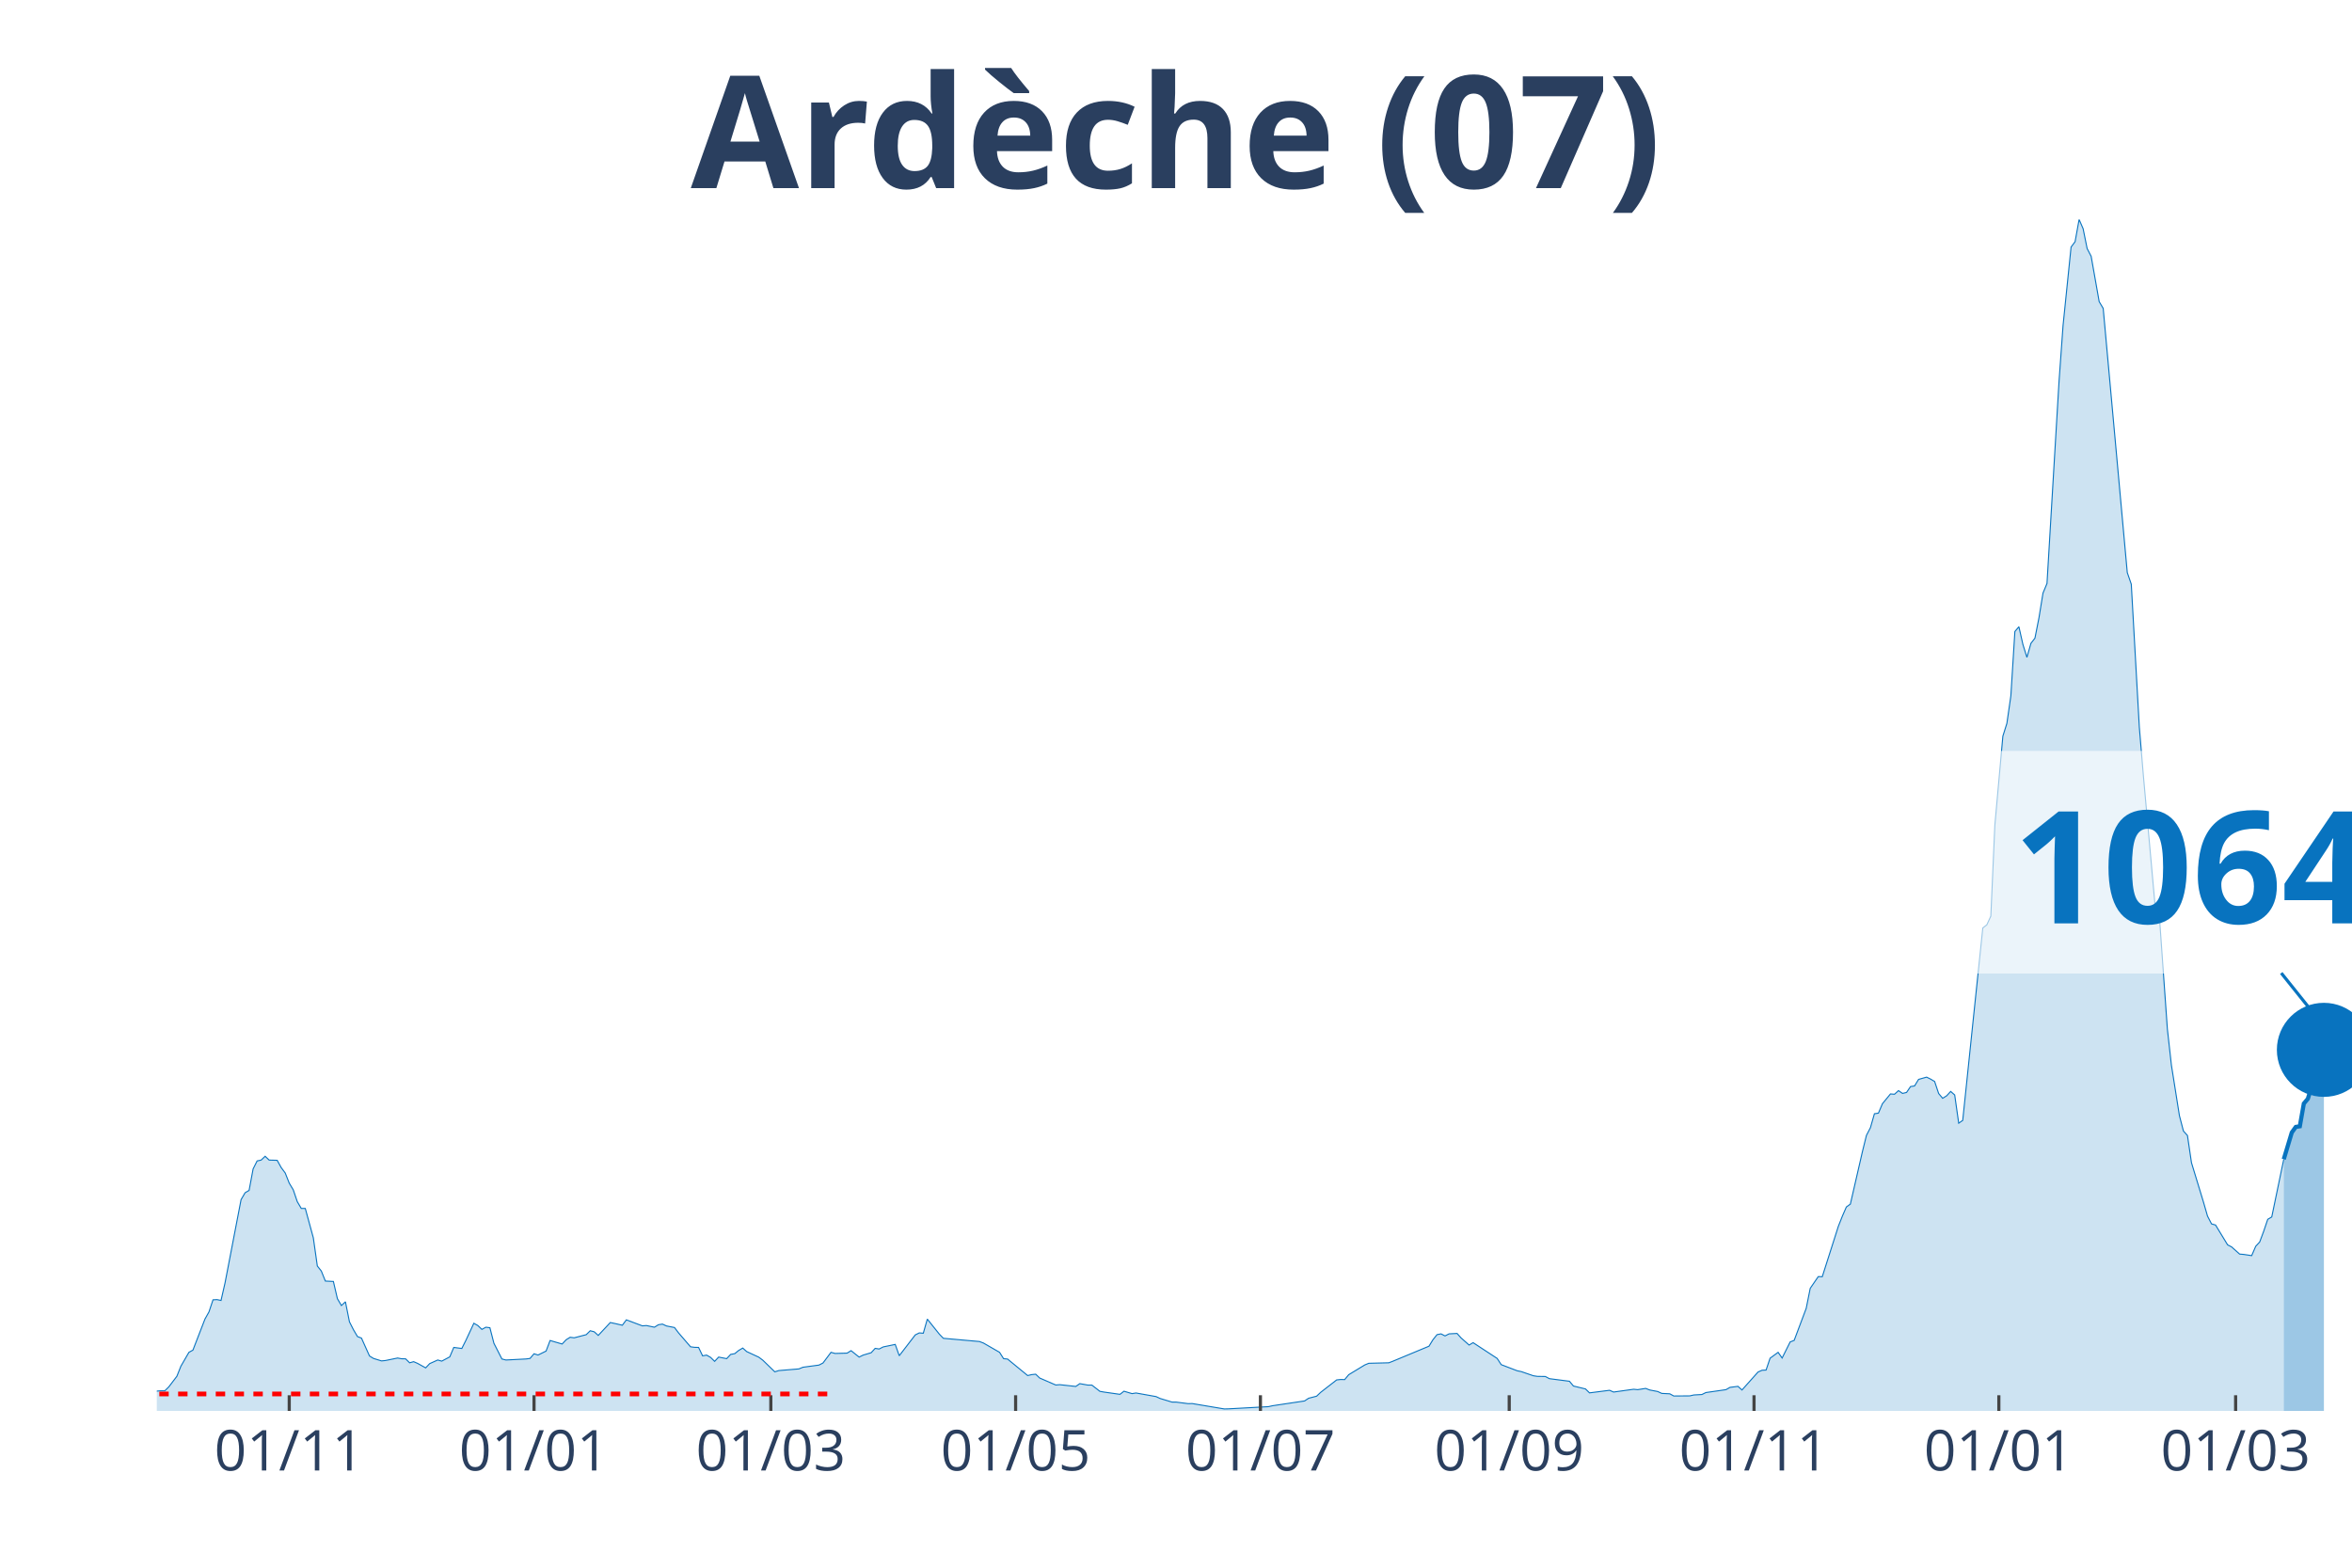
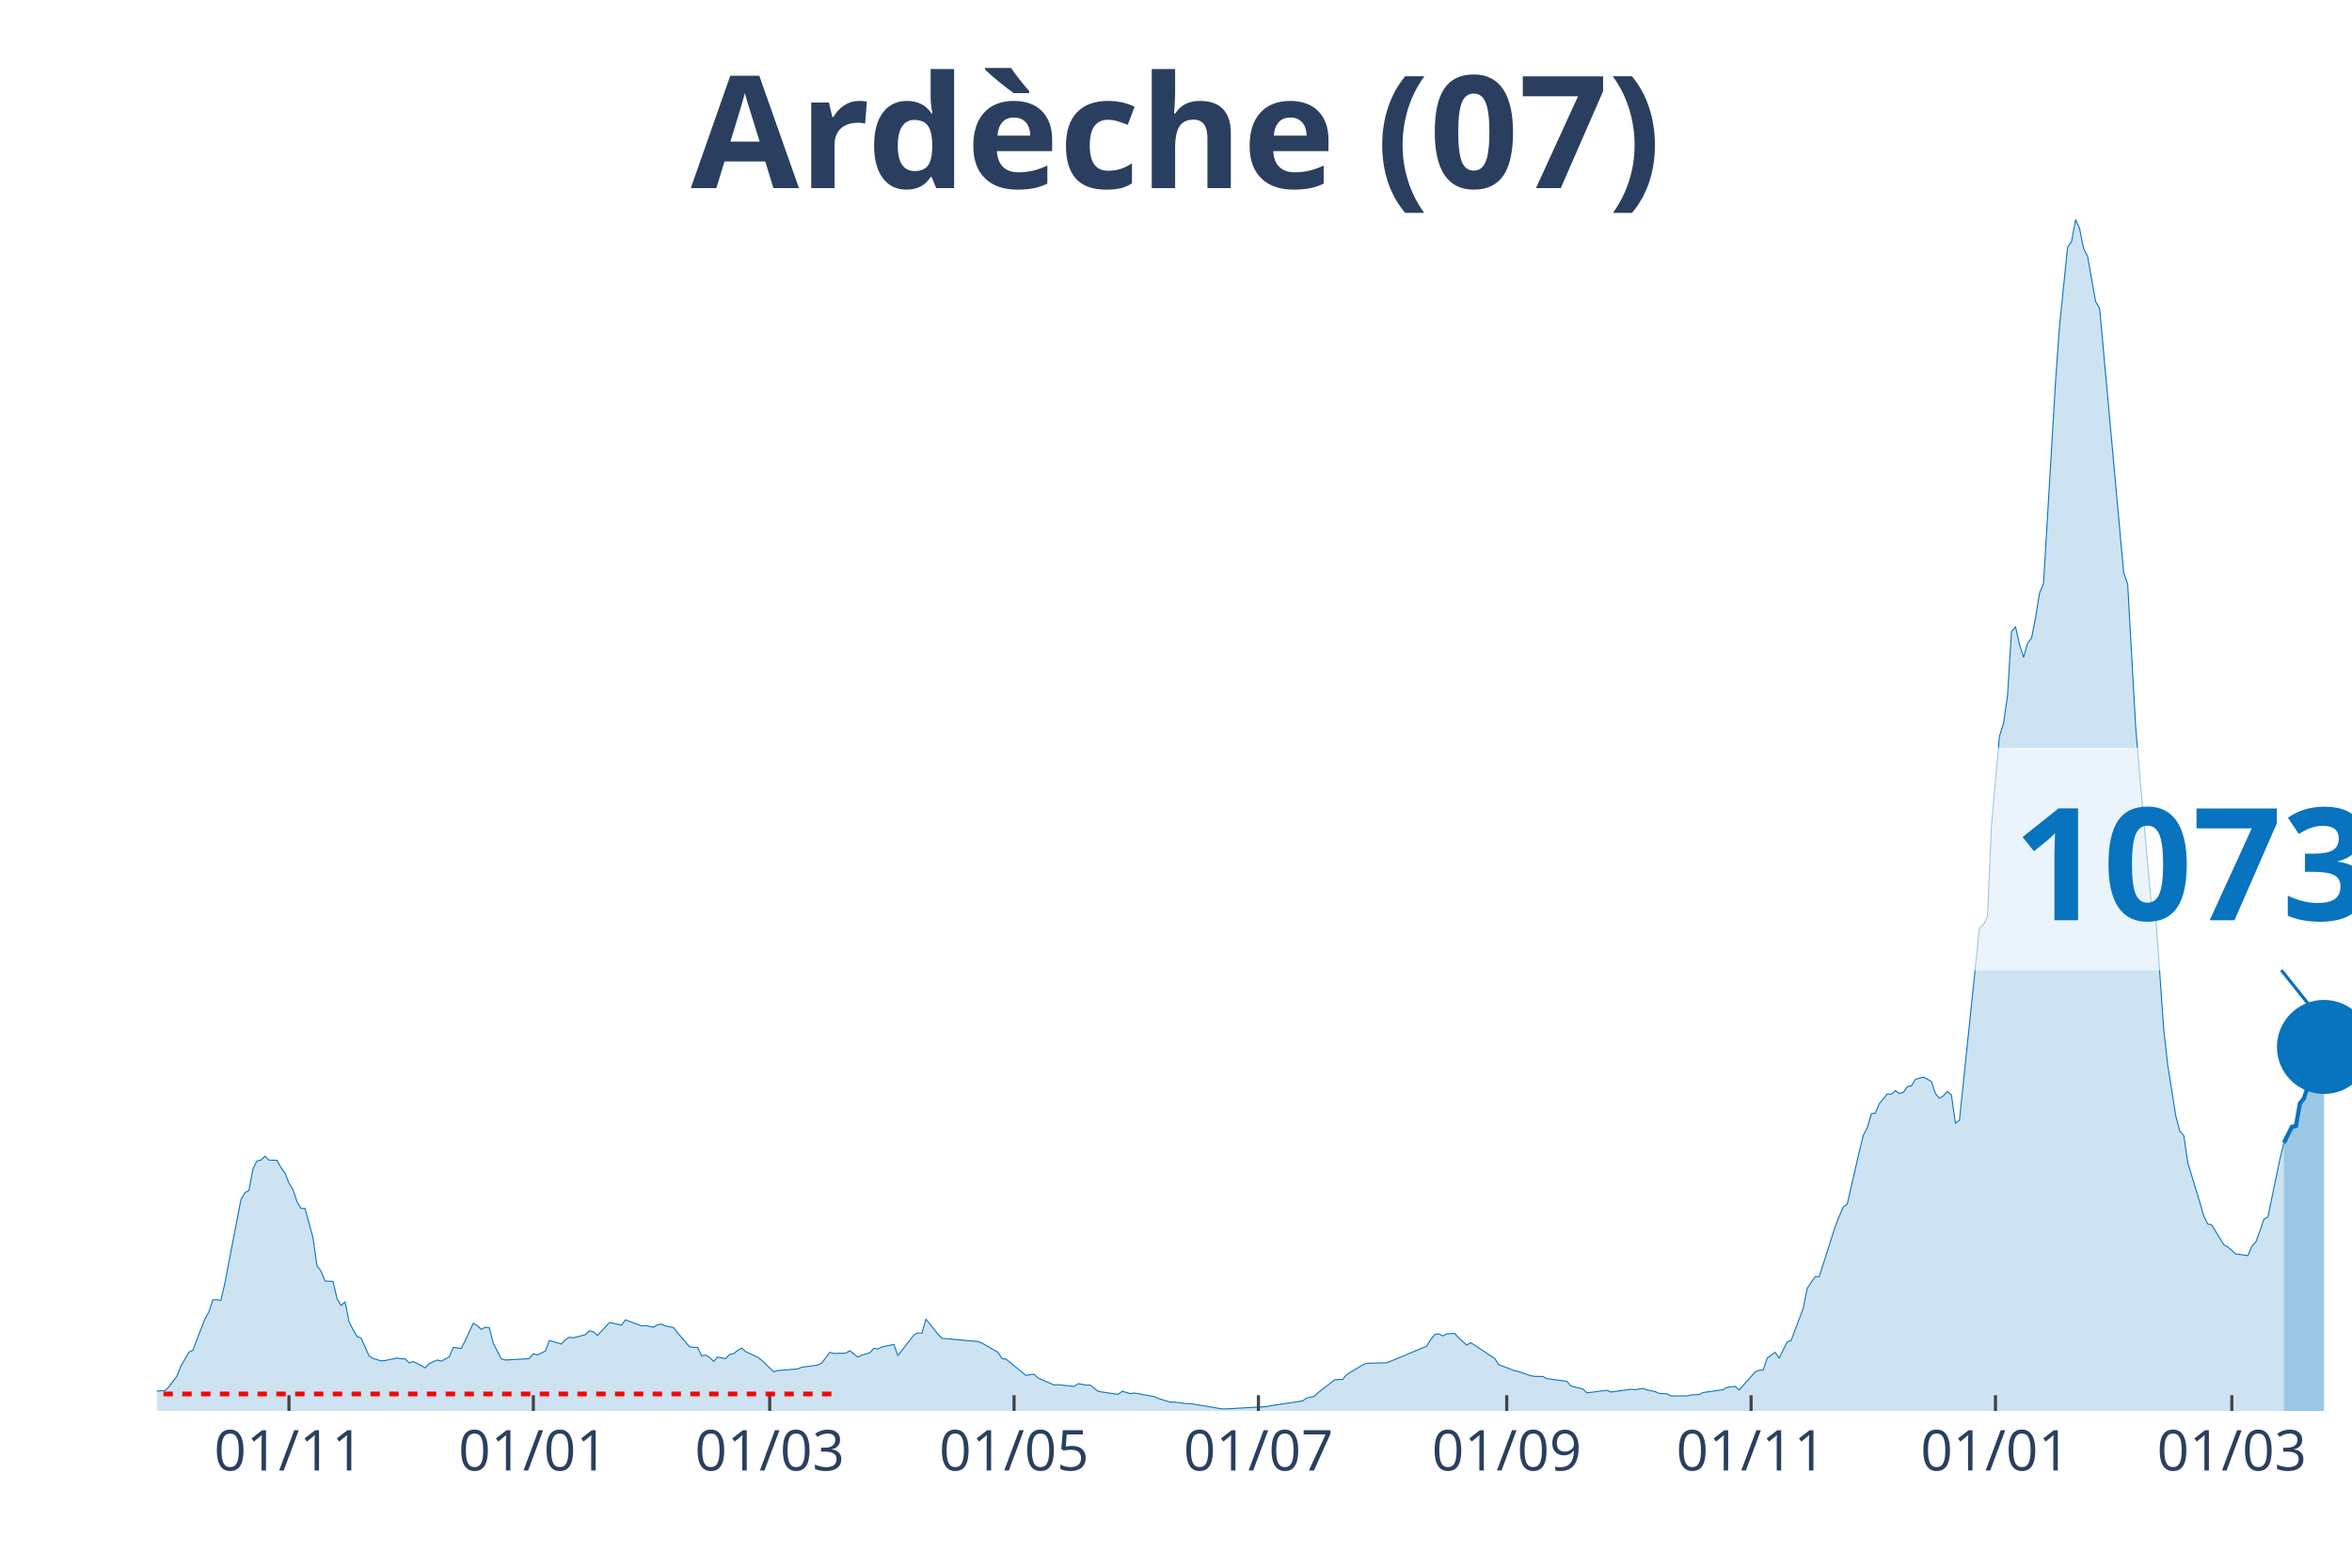
<svg xmlns="http://www.w3.org/2000/svg" class="main-svg" width="1125" height="750" style="" viewBox="0 0 750 500">
  <rect x="0" y="0" width="750" height="500" style="fill: rgb(0, 0, 0); fill-opacity: 0;" />
-   <defs id="defs-bd4f14">
+   <defs id="defs-990f3e">
    <g class="clips">
-       <clipPath id="clipbd4f14xyplot" class="plotclip">
+       <clipPath id="clip990f3exyplot" class="plotclip">
        <rect width="700" height="380" />
      </clipPath>
-       <clipPath class="axesclip" id="clipbd4f14x">
+       <clipPath class="axesclip" id="clip990f3ex">
        <rect x="50" y="0" width="700" height="500" />
      </clipPath>
-       <clipPath class="axesclip" id="clipbd4f14y">
+       <clipPath class="axesclip" id="clip990f3ey">
        <rect x="0" y="70" width="750" height="380" />
      </clipPath>
-       <clipPath class="axesclip" id="clipbd4f14xy">
+       <clipPath class="axesclip" id="clip990f3exy">
        <rect x="50" y="70" width="700" height="380" />
      </clipPath>
    </g>
    <g class="gradients" />
  </defs>
  <g class="bglayer">
    <rect class="bg" x="50" y="70" width="700" height="380" style="fill: rgb(0, 0, 0); fill-opacity: 0; stroke-width: 0;" />
  </g>
  <g class="layer-below">
    <g class="imagelayer" />
    <g class="shapelayer" />
  </g>
  <g class="cartesianlayer">
    <g class="subplot xy">
      <g class="layer-subplot">
        <g class="shapelayer" />
        <g class="imagelayer" />
      </g>
      <g class="gridlayer">
        <g class="x">
-           <path class="xgrid crisp" transform="translate(92.23,0)" d="M0,70v380" style="stroke: rgb(255, 255, 255); stroke-opacity: 1; stroke-width: 1px;" />
-           <path class="xgrid crisp" transform="translate(170.29,0)" d="M0,70v380" style="stroke: rgb(255, 255, 255); stroke-opacity: 1; stroke-width: 1px;" />
-           <path class="xgrid crisp" transform="translate(245.8,0)" d="M0,70v380" style="stroke: rgb(255, 255, 255); stroke-opacity: 1; stroke-width: 1px;" />
-           <path class="xgrid crisp" transform="translate(323.86,0)" d="M0,70v380" style="stroke: rgb(255, 255, 255); stroke-opacity: 1; stroke-width: 1px;" />
-           <path class="xgrid crisp" transform="translate(401.92,0)" d="M0,70v380" style="stroke: rgb(255, 255, 255); stroke-opacity: 1; stroke-width: 1px;" />
-           <path class="xgrid crisp" transform="translate(481.26,0)" d="M0,70v380" style="stroke: rgb(255, 255, 255); stroke-opacity: 1; stroke-width: 1px;" />
-           <path class="xgrid crisp" transform="translate(559.32,0)" d="M0,70v380" style="stroke: rgb(255, 255, 255); stroke-opacity: 1; stroke-width: 1px;" />
-           <path class="xgrid crisp" transform="translate(637.39,0)" d="M0,70v380" style="stroke: rgb(255, 255, 255); stroke-opacity: 1; stroke-width: 1px;" />
-           <path class="xgrid crisp" transform="translate(712.89,0)" d="M0,70v380" style="stroke: rgb(255, 255, 255); stroke-opacity: 1; stroke-width: 1px;" />
+           <path class="xgrid crisp" transform="translate(92.15,0)" d="M0,70v380" style="stroke: rgb(255, 255, 255); stroke-opacity: 1; stroke-width: 1px;" />
+           <path class="xgrid crisp" transform="translate(170.07,0)" d="M0,70v380" style="stroke: rgb(255, 255, 255); stroke-opacity: 1; stroke-width: 1px;" />
+           <path class="xgrid crisp" transform="translate(245.44,0)" d="M0,70v380" style="stroke: rgb(255, 255, 255); stroke-opacity: 1; stroke-width: 1px;" />
+           <path class="xgrid crisp" transform="translate(323.36,0)" d="M0,70v380" style="stroke: rgb(255, 255, 255); stroke-opacity: 1; stroke-width: 1px;" />
+           <path class="xgrid crisp" transform="translate(401.28,0)" d="M0,70v380" style="stroke: rgb(255, 255, 255); stroke-opacity: 1; stroke-width: 1px;" />
+           <path class="xgrid crisp" transform="translate(480.47,0)" d="M0,70v380" style="stroke: rgb(255, 255, 255); stroke-opacity: 1; stroke-width: 1px;" />
+           <path class="xgrid crisp" transform="translate(558.39,0)" d="M0,70v380" style="stroke: rgb(255, 255, 255); stroke-opacity: 1; stroke-width: 1px;" />
+           <path class="xgrid crisp" transform="translate(636.31,0)" d="M0,70v380" style="stroke: rgb(255, 255, 255); stroke-opacity: 1; stroke-width: 1px;" />
+           <path class="xgrid crisp" transform="translate(711.68,0)" d="M0,70v380" style="stroke: rgb(255, 255, 255); stroke-opacity: 1; stroke-width: 1px;" />
        </g>
        <g class="y" />
      </g>
      <g class="zerolinelayer" />
      <path class="xlines-below" />
      <path class="ylines-below" />
      <g class="overlines-below" />
      <g class="xaxislayer-below" />
      <g class="yaxislayer-below" />
      <g class="overaxes-below" />
-       <g class="plot" transform="translate(50, 70)" clip-path="url('#clipbd4f14xyplot')">
+       <g class="plot" transform="translate(50, 70)" clip-path="url('#clip990f3exyplot')">
        <g class="scatterlayer mlayer">
-           <g class="trace scatter trace4029c1" style="stroke-miterlimit: 2;">
+           <g class="trace scatter tracee510d9" style="stroke-miterlimit: 2;">
            <g class="fills">
              <g>
-                 <path class="js-fill" d="M678.24,380L-174.04,380L-174.04,379.47L-145.89,379.44L-144.61,379.17L-126.69,379.77L-125.41,379.8L-46.07,378.11L-44.79,377.65L-24.31,376.49L-23.03,376.56L-19.2,376.29L-17.92,376.03L-5.12,375.9L-3.84,375.77L0,373.68L1.28,373.58L2.56,373.58L3.84,372.32L6.4,368.95L7.68,365.74L10.24,361.31L11.52,360.61L15.36,350.69L16.64,348.41L17.92,344.57L19.2,344.5L20.48,344.77L21.76,339.17L26.87,312.61L28.15,310.42L29.43,309.66L30.71,302.82L31.99,300.27L33.27,300L34.55,298.78L35.83,300L38.39,300.07L39.67,302.39L40.95,304.11L42.23,307.35L43.51,309.47L44.79,313.24L46.07,315.42L47.35,315.42L49.91,324.78L51.19,333.78L52.47,335.4L53.75,338.58L56.31,338.71L57.59,344.2L58.87,346.39L60.15,345.2L61.43,351.58L62.71,354.1L63.99,356.28L65.27,356.78L67.82,362.47L69.1,363.26L71.66,364.05L72.94,363.92L76.78,363.13L78.06,363.36L79.34,363.39L80.62,364.65L81.9,364.29L83.18,364.85L85.74,366.27L87.02,364.91L89.58,363.76L90.86,364.12L93.42,362.76L94.7,359.75L97.26,360.08L98.54,357.54L101.1,352.04L102.38,352.77L103.66,354L104.94,353.3L106.22,353.47L107.5,358.43L110.05,363.43L111.33,363.76L117.73,363.43L119.01,363.26L120.29,361.77L121.57,362.17L124.13,360.91L125.41,357.54L129.25,358.66L130.53,357.3L131.81,356.51L133.09,356.68L136.93,355.68L138.21,354.43L139.49,354.76L140.77,355.92L144.61,351.81L145.89,352.08L148.45,352.67L149.73,350.95L154.84,352.87L156.12,352.77L158.68,353.3L159.96,352.51L161.24,352.31L162.52,352.9L165.08,353.4L166.36,355.09L170.2,359.55L171.48,359.72L172.76,359.75L174.04,362.43L175.32,362.2L176.6,362.93L177.88,364.19L179.16,362.83L181.72,363.33L183,361.97L184.28,361.74L185.56,360.71L186.84,359.95L188.12,361.08L191.96,362.86L193.24,363.82L197.07,367.53L198.35,367.13L204.75,366.6L206.03,366.07L211.15,365.38L212.43,364.72L214.99,361.31L216.27,361.67L220.11,361.57L221.39,360.78L223.95,362.83L225.23,362.2L227.79,361.44L229.07,360.05L230.35,360.25L231.63,359.59L235.47,358.79L236.75,362.4L241.86,355.75L243.14,355.12L244.42,355.22L245.7,350.72L249.54,355.52L250.82,356.84L262.34,357.87L263.62,358.36L268.74,361.31L270.02,363.33L271.3,363.46L272.58,364.52L277.7,368.72L278.98,368.42L280.26,368.29L281.54,369.51L286.65,371.73L287.93,371.63L293.05,372.19L294.33,371.3L296.89,371.76L298.17,371.76L300.73,373.75L302.01,373.98L307.13,374.71L308.41,373.71L310.97,374.48L312.25,374.28L318.65,375.43L319.93,376.03L323.77,377.19L325.05,377.19L328.88,377.68L330.16,377.65L340.4,379.37L341.68,379.34L354.48,378.64L355.76,378.35L366,376.82L367.28,375.96L369.84,375.3L371.12,374.08L376.23,370.11L377.51,369.98L378.79,370.01L380.07,368.45L385.19,365.34L386.47,364.81L392.87,364.65L394.15,364.15L405.67,359.36L406.95,357.27L408.23,355.68L409.51,355.42L410.79,356.08L412.07,355.42L414.63,355.29L415.9,356.71L418.46,358.99L419.74,358.23L427.42,363.26L428.7,365.24L433.82,367.2L435.1,367.46L438.94,368.78L440.22,368.98L442.78,369.02L444.06,369.71L450.46,370.54L451.74,372.06L455.58,372.99L456.86,374.24L463.25,373.42L464.53,373.98L470.93,373.09L472.21,373.22L474.77,372.82L476.05,373.32L478.61,373.81L479.89,374.41L482.45,374.54L483.73,375.24L488.85,375.2L490.13,374.91L492.69,374.77L493.97,374.14L500.37,373.22L501.65,372.49L504.2,372.16L505.48,373.32L510.6,367.59L511.88,367.03L513.16,366.97L514.44,363.19L517,361.31L518.28,363.13L520.84,358L522.12,357.5L525.96,347.28L527.24,340.9L529.8,337.16L531.08,337.19L536.2,321.14L537.48,317.9L538.76,314.96L540.04,314.03L543.88,297.32L545.16,292.13L546.44,289.65L547.71,285.22L548.99,285.02L550.27,282.01L552.83,278.9L554.11,279L555.39,277.84L556.67,278.73L557.95,278.43L559.23,276.55L560.51,276.35L561.79,274.26L564.35,273.54L565.63,274.17L566.91,274.93L568.19,278.76L569.47,280.29L570.75,279.49L572.03,278.1L573.31,279.23L574.59,288.23L575.87,287.33L582.27,225.96L583.55,224.97L584.83,222.19L586.11,193.21L588.67,164.79L589.95,160.72L591.22,151.92L592.5,131.41L593.78,129.89L595.06,135.54L596.34,139.65L597.62,135.18L598.9,133.53L600.18,127.04L601.46,119.17L602.74,116.09L606.58,51.64L607.86,33.84L610.42,8.8L611.7,7.08L612.98,0L614.26,2.94L615.54,9.26L616.82,11.74L619.38,26.2L620.66,28.35L628.34,112.62L629.62,116.32L632.18,161.88L633.46,177.23L637.29,219.74L638.57,222.22L641.13,258.22L642.41,269.7L644.97,285.84L646.25,290.74L647.53,292.16L648.81,300.83L652.65,313.44L653.93,317.87L655.21,320.35L656.49,320.71L660.33,327.03L661.61,327.69L664.17,329.98L665.45,330.08L668.01,330.47L669.29,327.5L670.57,326.11L671.85,322.67L673.13,318.89L674.41,318.13L678.24,299.74" style="fill: rgb(8, 115, 191); fill-opacity: 0.2; stroke-width: 0;" />
+                 <path class="js-fill" d="M678.28,380L-173.72,380L-173.72,379.47L-145.62,379.44L-144.34,379.17L-126.46,379.77L-125.18,379.8L-45.99,378.11L-44.71,377.65L-24.27,376.49L-22.99,376.56L-19.16,376.29L-17.88,376.03L-5.11,375.9L-3.83,375.77L0,373.68L1.28,373.58L2.55,373.58L3.83,372.32L6.39,368.95L7.66,365.74L10.22,361.31L11.5,360.61L15.33,350.69L16.61,348.41L17.88,344.57L19.16,344.5L20.44,344.77L21.72,339.17L26.82,312.61L28.1,310.42L29.38,309.66L30.66,302.82L31.93,300.27L33.21,300L34.49,298.78L35.77,300L38.32,300.07L39.6,302.39L40.88,304.11L42.15,307.35L43.43,309.47L44.71,313.24L45.99,315.42L47.26,315.42L49.82,324.78L51.09,333.78L52.37,335.4L53.65,338.58L56.2,338.71L57.48,344.2L58.76,346.39L60.04,345.2L61.31,351.58L62.59,354.1L63.87,356.28L65.15,356.78L67.7,362.47L68.98,363.26L71.53,364.05L72.81,363.92L76.64,363.13L77.92,363.36L79.2,363.39L80.47,364.65L81.75,364.29L83.03,364.85L85.58,366.27L86.86,364.91L89.42,363.76L90.69,364.12L93.25,362.76L94.53,359.75L97.08,360.08L98.36,357.54L100.91,352.04L102.19,352.77L103.47,354L104.74,353.3L106.02,353.47L107.3,358.43L109.85,363.43L111.13,363.76L117.52,363.43L118.8,363.26L120.07,361.77L121.35,362.17L123.91,360.91L125.18,357.54L129.01,358.66L130.29,357.3L131.57,356.51L132.85,356.68L136.68,355.68L137.96,354.43L139.23,354.76L140.51,355.92L144.34,351.81L145.62,352.08L148.18,352.67L149.45,350.95L154.56,352.87L155.84,352.77L158.39,353.3L159.67,352.51L160.95,352.31L162.23,352.9L164.78,353.4L166.06,355.09L169.89,359.55L171.17,359.72L172.45,359.75L173.72,362.43L175,362.2L176.28,362.93L177.55,364.19L178.83,362.83L181.39,363.33L182.66,361.97L183.94,361.74L185.22,360.71L186.5,359.95L187.77,361.08L191.61,362.86L192.88,363.82L196.72,367.53L197.99,367.13L204.38,366.6L205.66,366.07L210.77,365.38L212.04,364.72L214.6,361.31L215.88,361.67L219.71,361.57L220.99,360.78L223.54,362.83L224.82,362.2L227.37,361.44L228.65,360.05L229.93,360.25L231.2,359.59L235.04,358.79L236.31,362.4L241.42,355.75L242.7,355.12L243.98,355.22L245.26,350.72L249.09,355.52L250.36,356.84L261.86,357.87L263.14,358.36L268.25,361.31L269.53,363.33L270.8,363.46L272.08,364.52L277.19,368.72L278.47,368.42L279.74,368.29L281.02,369.51L286.13,371.73L287.41,371.63L292.52,372.19L293.8,371.3L296.35,371.76L297.63,371.76L300.18,373.75L301.46,373.98L306.57,374.71L307.85,373.71L310.4,374.48L311.68,374.28L318.07,375.43L319.34,376.03L323.18,377.19L324.45,377.19L328.28,377.68L329.56,377.65L339.78,379.37L341.06,379.34L353.83,378.64L355.11,378.35L365.33,376.82L366.61,375.96L369.16,375.3L370.44,374.08L375.55,370.11L376.82,369.98L378.1,370.01L379.38,368.45L384.49,365.34L385.77,364.81L392.15,364.65L393.43,364.15L404.93,359.36L406.2,357.27L407.48,355.68L408.76,355.42L410.04,356.08L411.31,355.42L413.87,355.29L415.15,356.71L417.7,358.99L418.98,358.23L426.64,363.26L427.92,365.24L433.03,367.2L434.31,367.46L438.14,368.78L439.42,368.98L441.97,369.02L443.25,369.71L449.64,370.54L450.91,372.06L454.74,372.99L456.02,374.24L462.41,373.42L463.69,373.98L470.07,373.09L471.35,373.22L473.91,372.82L475.18,373.32L477.74,373.81L479.01,374.41L481.57,374.54L482.85,375.24L487.96,375.2L489.23,374.91L491.79,374.77L493.07,374.14L499.45,373.22L500.73,372.49L503.28,372.16L504.56,373.32L509.67,367.59L510.95,367.03L512.23,366.97L513.5,363.19L516.06,361.31L517.34,363.13L519.89,358L521.17,357.5L525,347.28L526.28,340.9L528.83,337.16L530.11,337.19L535.22,321.14L536.5,317.9L537.77,314.96L539.05,314.03L542.88,297.32L544.16,292.13L545.44,289.65L546.72,285.22L547.99,285.02L549.27,282.01L551.82,278.9L553.1,279L554.38,277.84L555.66,278.73L556.93,278.43L558.21,276.55L559.49,276.35L560.77,274.26L563.32,273.54L564.6,274.17L565.88,274.93L567.15,278.76L568.43,280.29L569.71,279.49L570.99,278.1L572.26,279.23L573.54,288.23L574.82,287.33L581.2,225.96L582.48,224.97L583.76,222.19L585.04,193.21L587.59,164.79L588.87,160.72L590.15,151.92L591.42,131.41L592.7,129.89L593.98,135.54L595.26,139.65L596.53,135.18L597.81,133.53L599.09,127.04L600.36,119.17L601.64,116.09L605.47,51.64L606.75,33.84L609.31,8.8L610.58,7.08L611.86,0L613.14,2.94L614.42,9.26L615.69,11.74L618.25,26.2L619.53,28.35L627.19,112.62L628.47,116.32L631.02,161.88L632.3,177.23L636.13,219.74L637.41,222.22L639.96,258.22L641.24,269.7L643.8,285.84L645.07,290.74L646.35,292.16L647.63,300.83L651.46,313.44L652.74,317.87L654.01,320.35L655.29,320.71L659.12,327.03L660.4,327.69L662.96,329.98L664.23,330.08L666.79,330.47L668.07,327.5L669.34,326.11L670.62,322.67L671.9,318.86L673.18,318.1L677.01,299.71L678.28,294.48" style="fill: rgb(8, 115, 191); fill-opacity: 0.2; stroke-width: 0;" />
              </g>
            </g>
            <g class="errorbars" />
            <g class="lines">
-               <path class="js-line" d="M-174.04,379.47L-145.89,379.44L-144.61,379.17L-126.69,379.77L-125.41,379.8L-46.07,378.11L-44.79,377.65L-24.31,376.49L-23.03,376.56L-19.2,376.29L-17.92,376.03L-5.12,375.9L-3.84,375.77L0,373.68L1.28,373.58L2.56,373.58L3.84,372.32L6.4,368.95L7.68,365.74L10.24,361.31L11.52,360.61L15.36,350.69L16.64,348.41L17.92,344.57L19.2,344.5L20.48,344.77L21.76,339.17L26.87,312.61L28.15,310.42L29.43,309.66L30.71,302.82L31.99,300.27L33.27,300L34.55,298.78L35.83,300L38.39,300.07L39.67,302.39L40.95,304.11L42.23,307.35L43.51,309.47L44.79,313.24L46.07,315.42L47.35,315.42L49.91,324.78L51.19,333.78L52.47,335.4L53.75,338.58L56.31,338.71L57.59,344.2L58.87,346.39L60.15,345.2L61.43,351.58L62.71,354.1L63.99,356.28L65.27,356.78L67.82,362.47L69.1,363.26L71.66,364.05L72.94,363.92L76.78,363.13L78.06,363.36L79.34,363.39L80.62,364.65L81.9,364.29L83.18,364.85L85.74,366.27L87.02,364.91L89.58,363.76L90.86,364.12L93.42,362.76L94.7,359.75L97.26,360.08L98.54,357.54L101.1,352.04L102.38,352.77L103.66,354L104.94,353.3L106.22,353.47L107.5,358.43L110.05,363.43L111.33,363.76L117.73,363.43L119.01,363.26L120.29,361.77L121.57,362.17L124.13,360.91L125.41,357.54L129.25,358.66L130.53,357.3L131.81,356.51L133.09,356.68L136.93,355.68L138.21,354.43L139.49,354.76L140.77,355.92L144.61,351.81L145.89,352.08L148.45,352.67L149.73,350.95L154.84,352.87L156.12,352.77L158.68,353.3L159.96,352.51L161.24,352.31L162.52,352.9L165.08,353.4L166.36,355.09L170.2,359.55L171.48,359.72L172.76,359.75L174.04,362.43L175.32,362.2L176.6,362.93L177.88,364.19L179.16,362.83L181.72,363.33L183,361.97L184.28,361.74L185.56,360.71L186.84,359.95L188.12,361.08L191.96,362.86L193.24,363.82L197.07,367.53L198.35,367.13L204.75,366.6L206.03,366.07L211.15,365.38L212.43,364.72L214.99,361.31L216.27,361.67L220.11,361.57L221.39,360.78L223.95,362.83L225.23,362.2L227.79,361.44L229.07,360.05L230.35,360.25L231.63,359.59L235.47,358.79L236.75,362.4L241.86,355.75L243.14,355.12L244.42,355.22L245.7,350.72L249.54,355.52L250.82,356.84L262.34,357.87L263.62,358.36L268.74,361.31L270.02,363.33L271.3,363.46L272.58,364.52L277.7,368.72L278.98,368.42L280.26,368.29L281.54,369.51L286.65,371.73L287.93,371.63L293.05,372.19L294.33,371.3L296.89,371.76L298.17,371.76L300.73,373.75L302.01,373.98L307.13,374.71L308.41,373.71L310.97,374.48L312.25,374.28L318.65,375.43L319.93,376.03L323.77,377.19L325.05,377.19L328.88,377.68L330.16,377.65L340.4,379.37L341.68,379.34L354.48,378.64L355.76,378.35L366,376.82L367.28,375.96L369.84,375.3L371.12,374.08L376.23,370.11L377.51,369.98L378.79,370.01L380.07,368.45L385.19,365.34L386.47,364.81L392.87,364.65L394.15,364.15L405.67,359.36L406.95,357.27L408.23,355.68L409.51,355.42L410.79,356.08L412.07,355.42L414.63,355.29L415.9,356.71L418.46,358.99L419.74,358.23L427.42,363.26L428.7,365.24L433.82,367.2L435.1,367.46L438.94,368.78L440.22,368.98L442.78,369.02L444.06,369.71L450.46,370.54L451.74,372.06L455.58,372.99L456.86,374.24L463.25,373.42L464.53,373.98L470.93,373.09L472.21,373.22L474.77,372.82L476.05,373.32L478.61,373.81L479.89,374.41L482.45,374.54L483.73,375.24L488.85,375.2L490.13,374.91L492.69,374.77L493.97,374.14L500.37,373.22L501.65,372.49L504.2,372.16L505.48,373.32L510.6,367.59L511.88,367.03L513.16,366.97L514.44,363.19L517,361.31L518.28,363.13L520.84,358L522.12,357.5L525.96,347.28L527.24,340.9L529.8,337.16L531.08,337.19L536.2,321.14L537.48,317.9L538.76,314.96L540.04,314.03L543.88,297.32L545.16,292.13L546.44,289.65L547.71,285.22L548.99,285.02L550.27,282.01L552.83,278.9L554.11,279L555.39,277.84L556.67,278.73L557.95,278.43L559.23,276.55L560.51,276.35L561.79,274.26L564.35,273.54L565.63,274.17L566.91,274.93L568.19,278.76L569.47,280.29L570.75,279.49L572.03,278.1L573.31,279.23L574.59,288.23L575.87,287.33L582.27,225.96L583.55,224.97L584.83,222.19L586.11,193.21L588.67,164.79L589.95,160.72L591.22,151.92L592.5,131.41L593.78,129.89L595.06,135.54L596.34,139.65L597.62,135.18L598.9,133.53L600.18,127.04L601.46,119.17L602.74,116.09L606.58,51.64L607.86,33.84L610.42,8.8L611.7,7.08L612.98,0L614.26,2.94L615.54,9.26L616.82,11.74L619.38,26.2L620.66,28.35L628.34,112.62L629.62,116.32L632.18,161.88L633.46,177.23L637.29,219.74L638.57,222.22L641.13,258.22L642.41,269.7L644.97,285.84L646.25,290.74L647.53,292.16L648.81,300.83L652.65,313.44L653.93,317.87L655.21,320.35L656.49,320.71L660.33,327.03L661.61,327.69L664.17,329.98L665.45,330.08L668.01,330.47L669.29,327.5L670.57,326.11L671.85,322.67L673.13,318.89L674.41,318.13L678.24,299.74" style="vector-effect: non-scaling-stroke; fill: none; stroke: rgb(8, 115, 191); stroke-opacity: 1; stroke-width: 0.5px; opacity: 1;" />
+               <path class="js-line" d="M-173.72,379.47L-145.62,379.44L-144.34,379.17L-126.46,379.77L-125.18,379.8L-45.99,378.11L-44.71,377.65L-24.27,376.49L-22.99,376.56L-19.16,376.29L-17.88,376.03L-5.11,375.9L-3.83,375.77L0,373.68L1.28,373.58L2.55,373.58L3.83,372.32L6.39,368.95L7.66,365.74L10.22,361.31L11.5,360.61L15.33,350.69L16.61,348.41L17.88,344.57L19.16,344.5L20.44,344.77L21.72,339.17L26.82,312.61L28.1,310.42L29.38,309.66L30.66,302.82L31.93,300.27L33.21,300L34.49,298.78L35.77,300L38.32,300.07L39.6,302.39L40.88,304.11L42.15,307.35L43.43,309.47L44.71,313.24L45.99,315.42L47.26,315.42L49.82,324.78L51.09,333.78L52.37,335.4L53.65,338.58L56.2,338.71L57.48,344.2L58.76,346.39L60.04,345.2L61.31,351.58L62.59,354.1L63.87,356.28L65.15,356.78L67.7,362.47L68.98,363.26L71.53,364.05L72.81,363.92L76.64,363.13L77.92,363.36L79.2,363.39L80.47,364.65L81.75,364.29L83.03,364.85L85.58,366.27L86.86,364.91L89.42,363.76L90.69,364.12L93.25,362.76L94.53,359.75L97.08,360.08L98.36,357.54L100.91,352.04L102.19,352.77L103.47,354L104.74,353.3L106.02,353.47L107.3,358.43L109.85,363.43L111.13,363.76L117.52,363.43L118.8,363.26L120.07,361.77L121.35,362.17L123.91,360.91L125.18,357.54L129.01,358.66L130.29,357.3L131.57,356.51L132.85,356.68L136.68,355.68L137.96,354.43L139.23,354.76L140.51,355.92L144.34,351.81L145.62,352.08L148.18,352.67L149.45,350.95L154.56,352.87L155.84,352.77L158.39,353.3L159.67,352.51L160.95,352.31L162.23,352.9L164.78,353.4L166.06,355.09L169.89,359.55L171.17,359.72L172.45,359.75L173.72,362.43L175,362.2L176.28,362.93L177.55,364.19L178.83,362.83L181.39,363.33L182.66,361.97L183.94,361.74L185.22,360.71L186.5,359.95L187.77,361.08L191.61,362.86L192.88,363.82L196.72,367.53L197.99,367.13L204.38,366.6L205.66,366.07L210.77,365.38L212.04,364.72L214.6,361.31L215.88,361.67L219.71,361.57L220.99,360.78L223.54,362.83L224.82,362.2L227.37,361.44L228.65,360.05L229.93,360.25L231.2,359.59L235.04,358.79L236.31,362.4L241.42,355.75L242.7,355.12L243.98,355.22L245.26,350.72L249.09,355.52L250.36,356.84L261.86,357.87L263.14,358.36L268.25,361.31L269.53,363.33L270.8,363.46L272.08,364.52L277.19,368.72L278.47,368.42L279.74,368.29L281.02,369.51L286.13,371.73L287.41,371.63L292.52,372.19L293.8,371.3L296.35,371.76L297.63,371.76L300.18,373.75L301.46,373.98L306.57,374.71L307.85,373.71L310.4,374.48L311.68,374.28L318.07,375.43L319.34,376.03L323.18,377.19L324.45,377.19L328.28,377.68L329.56,377.65L339.78,379.37L341.06,379.34L353.83,378.64L355.11,378.35L365.33,376.82L366.61,375.96L369.16,375.3L370.44,374.08L375.55,370.11L376.82,369.98L378.1,370.01L379.38,368.45L384.49,365.34L385.77,364.81L392.15,364.65L393.43,364.15L404.93,359.36L406.2,357.27L407.48,355.68L408.76,355.42L410.04,356.08L411.31,355.42L413.87,355.29L415.15,356.71L417.7,358.99L418.98,358.23L426.64,363.26L427.92,365.24L433.03,367.2L434.31,367.46L438.14,368.78L439.42,368.98L441.97,369.02L443.25,369.71L449.64,370.54L450.91,372.06L454.74,372.99L456.02,374.24L462.41,373.42L463.69,373.98L470.07,373.09L471.35,373.22L473.91,372.82L475.18,373.32L477.74,373.81L479.01,374.41L481.57,374.54L482.85,375.24L487.96,375.2L489.23,374.91L491.79,374.77L493.07,374.14L499.45,373.22L500.73,372.49L503.28,372.16L504.56,373.32L509.67,367.59L510.95,367.03L512.23,366.97L513.5,363.19L516.06,361.31L517.34,363.13L519.89,358L521.17,357.5L525,347.28L526.28,340.9L528.83,337.16L530.11,337.19L535.22,321.14L536.5,317.9L537.77,314.96L539.05,314.03L542.88,297.32L544.16,292.13L545.44,289.65L546.72,285.22L547.99,285.02L549.27,282.01L551.82,278.9L553.1,279L554.38,277.84L555.66,278.73L556.93,278.43L558.21,276.55L559.49,276.35L560.77,274.26L563.32,273.54L564.6,274.17L565.88,274.93L567.15,278.76L568.43,280.29L569.71,279.49L570.99,278.1L572.26,279.23L573.54,288.23L574.82,287.33L581.2,225.96L582.48,224.97L583.76,222.19L585.04,193.21L587.59,164.79L588.87,160.72L590.15,151.92L591.42,131.41L592.7,129.89L593.98,135.54L595.26,139.65L596.53,135.18L597.81,133.53L599.09,127.04L600.36,119.17L601.64,116.09L605.47,51.64L606.75,33.84L609.31,8.8L610.58,7.08L611.86,0L613.14,2.94L614.42,9.26L615.69,11.74L618.25,26.2L619.53,28.35L627.19,112.62L628.47,116.32L631.02,161.88L632.3,177.23L636.13,219.74L637.41,222.22L639.96,258.22L641.24,269.7L643.8,285.84L645.07,290.74L646.35,292.16L647.63,300.83L651.46,313.44L652.74,317.87L654.01,320.35L655.29,320.71L659.12,327.03L660.4,327.69L662.96,329.98L664.23,330.08L666.79,330.47L668.07,327.5L669.34,326.11L670.62,322.67L671.9,318.86L673.18,318.1L677.01,299.71L678.28,294.48" style="vector-effect: non-scaling-stroke; fill: none; stroke: rgb(8, 115, 191); stroke-opacity: 1; stroke-width: 0.5px; opacity: 1;" />
            </g>
            <g class="points" />
            <g class="text" />
          </g>
-           <g class="trace scatter traceda92d5" style="stroke-miterlimit: 2;">
+           <g class="trace scatter trace1e6385" style="stroke-miterlimit: 2;">
            <g class="fills">
              <g>
-                 <path class="js-fill" d="M691.04,380L678.24,380L678.24,299.74L680.8,291.2L682.08,289.42L683.36,289.22L684.64,281.97L685.92,280.45L687.2,276.35L688.48,274.1L689.76,268.31L691.04,264.84" style="fill: rgb(8, 115, 191); fill-opacity: 0.4; stroke-width: 0;" />
+                 <path class="js-fill" d="M691.06,380L678.28,380L678.28,294.48L680.84,289.38L682.12,289.15L683.39,281.91L684.67,280.35L689.78,264.44L691.06,263.91" style="fill: rgb(8, 115, 191); fill-opacity: 0.4; stroke-width: 0;" />
              </g>
            </g>
            <g class="errorbars" />
            <g class="lines">
-               <path class="js-line" d="M678.24,299.74L680.8,291.2L682.08,289.42L683.36,289.22L684.64,281.97L685.92,280.45L687.2,276.35L688.48,274.1L689.76,268.31L691.04,264.84" style="vector-effect: non-scaling-stroke; fill: none; stroke: rgb(8, 115, 191); stroke-opacity: 1; stroke-width: 2px; opacity: 1;" />
+               <path class="js-line" d="M678.28,294.48L680.84,289.38L682.12,289.15L683.39,281.91L684.67,280.35L689.78,264.44L691.06,263.91" style="vector-effect: non-scaling-stroke; fill: none; stroke: rgb(8, 115, 191); stroke-opacity: 1; stroke-width: 2px; opacity: 1;" />
            </g>
            <g class="points" />
            <g class="text" />
          </g>
-           <g class="trace scatter tracef6009e" style="stroke-miterlimit: 2; opacity: 1;">
+           <g class="trace scatter trace262cfc" style="stroke-miterlimit: 2; opacity: 1;">
            <g class="fills" />
            <g class="errorbars" />
            <g class="lines" />
            <g class="points">
-               <path class="point" transform="translate(691.04,264.84)" d="M15,0A15,15 0 1,1 0,-15A15,15 0 0,1 15,0Z" style="opacity: 1; stroke-width: 0px; fill: rgb(8, 115, 191); fill-opacity: 1;" />
+               <path class="point" transform="translate(691.06,263.91)" d="M15,0A15,15 0 1,1 0,-15A15,15 0 0,1 15,0Z" style="opacity: 1; stroke-width: 0px; fill: rgb(8, 115, 191); fill-opacity: 1;" />
            </g>
            <g class="text" />
          </g>
        </g>
      </g>
      <g class="overplot" />
      <path class="xlines-above crisp" style="fill: none; stroke-width: 1px; stroke: rgb(0, 0, 0); stroke-opacity: 0;" d="" />
      <path class="ylines-above crisp" style="fill: none;" d="M0,0" />
      <g class="overlines-above" />
      <g class="xaxislayer-above">
-         <path class="xtick ticks crisp" d="M0,450v-5" transform="translate(92.23,0)" style="stroke: rgb(68, 68, 68); stroke-opacity: 1; stroke-width: 1px;" />
-         <path class="xtick ticks crisp" d="M0,450v-5" transform="translate(170.29,0)" style="stroke: rgb(68, 68, 68); stroke-opacity: 1; stroke-width: 1px;" />
-         <path class="xtick ticks crisp" d="M0,450v-5" transform="translate(245.8,0)" style="stroke: rgb(68, 68, 68); stroke-opacity: 1; stroke-width: 1px;" />
-         <path class="xtick ticks crisp" d="M0,450v-5" transform="translate(323.86,0)" style="stroke: rgb(68, 68, 68); stroke-opacity: 1; stroke-width: 1px;" />
-         <path class="xtick ticks crisp" d="M0,450v-5" transform="translate(401.92,0)" style="stroke: rgb(68, 68, 68); stroke-opacity: 1; stroke-width: 1px;" />
-         <path class="xtick ticks crisp" d="M0,450v-5" transform="translate(481.26,0)" style="stroke: rgb(68, 68, 68); stroke-opacity: 1; stroke-width: 1px;" />
-         <path class="xtick ticks crisp" d="M0,450v-5" transform="translate(559.32,0)" style="stroke: rgb(68, 68, 68); stroke-opacity: 1; stroke-width: 1px;" />
-         <path class="xtick ticks crisp" d="M0,450v-5" transform="translate(637.39,0)" style="stroke: rgb(68, 68, 68); stroke-opacity: 1; stroke-width: 1px;" />
-         <path class="xtick ticks crisp" d="M0,450v-5" transform="translate(712.89,0)" style="stroke: rgb(68, 68, 68); stroke-opacity: 1; stroke-width: 1px;" />
+         <path class="xtick ticks crisp" d="M0,450v-5" transform="translate(92.15,0)" style="stroke: rgb(68, 68, 68); stroke-opacity: 1; stroke-width: 1px;" />
+         <path class="xtick ticks crisp" d="M0,450v-5" transform="translate(170.07,0)" style="stroke: rgb(68, 68, 68); stroke-opacity: 1; stroke-width: 1px;" />
+         <path class="xtick ticks crisp" d="M0,450v-5" transform="translate(245.44,0)" style="stroke: rgb(68, 68, 68); stroke-opacity: 1; stroke-width: 1px;" />
+         <path class="xtick ticks crisp" d="M0,450v-5" transform="translate(323.36,0)" style="stroke: rgb(68, 68, 68); stroke-opacity: 1; stroke-width: 1px;" />
+         <path class="xtick ticks crisp" d="M0,450v-5" transform="translate(401.28,0)" style="stroke: rgb(68, 68, 68); stroke-opacity: 1; stroke-width: 1px;" />
+         <path class="xtick ticks crisp" d="M0,450v-5" transform="translate(480.47,0)" style="stroke: rgb(68, 68, 68); stroke-opacity: 1; stroke-width: 1px;" />
+         <path class="xtick ticks crisp" d="M0,450v-5" transform="translate(558.39,0)" style="stroke: rgb(68, 68, 68); stroke-opacity: 1; stroke-width: 1px;" />
+         <path class="xtick ticks crisp" d="M0,450v-5" transform="translate(636.31,0)" style="stroke: rgb(68, 68, 68); stroke-opacity: 1; stroke-width: 1px;" />
+         <path class="xtick ticks crisp" d="M0,450v-5" transform="translate(711.68,0)" style="stroke: rgb(68, 68, 68); stroke-opacity: 1; stroke-width: 1px;" />
        <g class="xtick">
-           <text text-anchor="middle" x="0" y="469" transform="translate(92.23,0)" style="font-family: 'Open Sans', verdana, arial, sans-serif; font-size: 18px; fill: rgb(42, 63, 95); fill-opacity: 1; white-space: pre;">01/11</text>
+           <text text-anchor="middle" x="0" y="469" transform="translate(92.15,0)" style="font-family: 'Open Sans', verdana, arial, sans-serif; font-size: 18px; fill: rgb(42, 63, 95); fill-opacity: 1; white-space: pre;">01/11</text>
        </g>
        <g class="xtick">
-           <text text-anchor="middle" x="0" y="469" transform="translate(170.29,0)" style="font-family: 'Open Sans', verdana, arial, sans-serif; font-size: 18px; fill: rgb(42, 63, 95); fill-opacity: 1; white-space: pre;">01/01</text>
+           <text text-anchor="middle" x="0" y="469" transform="translate(170.07,0)" style="font-family: 'Open Sans', verdana, arial, sans-serif; font-size: 18px; fill: rgb(42, 63, 95); fill-opacity: 1; white-space: pre;">01/01</text>
        </g>
        <g class="xtick">
-           <text text-anchor="middle" x="0" y="469" transform="translate(245.8,0)" style="font-family: 'Open Sans', verdana, arial, sans-serif; font-size: 18px; fill: rgb(42, 63, 95); fill-opacity: 1; white-space: pre;">01/03</text>
+           <text text-anchor="middle" x="0" y="469" transform="translate(245.44,0)" style="font-family: 'Open Sans', verdana, arial, sans-serif; font-size: 18px; fill: rgb(42, 63, 95); fill-opacity: 1; white-space: pre;">01/03</text>
        </g>
        <g class="xtick">
-           <text text-anchor="middle" x="0" y="469" transform="translate(323.86,0)" style="font-family: 'Open Sans', verdana, arial, sans-serif; font-size: 18px; fill: rgb(42, 63, 95); fill-opacity: 1; white-space: pre;">01/05</text>
+           <text text-anchor="middle" x="0" y="469" transform="translate(323.36,0)" style="font-family: 'Open Sans', verdana, arial, sans-serif; font-size: 18px; fill: rgb(42, 63, 95); fill-opacity: 1; white-space: pre;">01/05</text>
        </g>
        <g class="xtick">
-           <text text-anchor="middle" x="0" y="469" transform="translate(401.92,0)" style="font-family: 'Open Sans', verdana, arial, sans-serif; font-size: 18px; fill: rgb(42, 63, 95); fill-opacity: 1; white-space: pre;">01/07</text>
+           <text text-anchor="middle" x="0" y="469" transform="translate(401.28,0)" style="font-family: 'Open Sans', verdana, arial, sans-serif; font-size: 18px; fill: rgb(42, 63, 95); fill-opacity: 1; white-space: pre;">01/07</text>
        </g>
        <g class="xtick">
-           <text text-anchor="middle" x="0" y="469" transform="translate(481.26,0)" style="font-family: 'Open Sans', verdana, arial, sans-serif; font-size: 18px; fill: rgb(42, 63, 95); fill-opacity: 1; white-space: pre;">01/09</text>
+           <text text-anchor="middle" x="0" y="469" transform="translate(480.47,0)" style="font-family: 'Open Sans', verdana, arial, sans-serif; font-size: 18px; fill: rgb(42, 63, 95); fill-opacity: 1; white-space: pre;">01/09</text>
        </g>
        <g class="xtick">
-           <text text-anchor="middle" x="0" y="469" transform="translate(559.32,0)" style="font-family: 'Open Sans', verdana, arial, sans-serif; font-size: 18px; fill: rgb(42, 63, 95); fill-opacity: 1; white-space: pre;">01/11</text>
+           <text text-anchor="middle" x="0" y="469" transform="translate(558.39,0)" style="font-family: 'Open Sans', verdana, arial, sans-serif; font-size: 18px; fill: rgb(42, 63, 95); fill-opacity: 1; white-space: pre;">01/11</text>
        </g>
        <g class="xtick">
-           <text text-anchor="middle" x="0" y="469" transform="translate(637.39,0)" style="font-family: 'Open Sans', verdana, arial, sans-serif; font-size: 18px; fill: rgb(42, 63, 95); fill-opacity: 1; white-space: pre;">01/01</text>
+           <text text-anchor="middle" x="0" y="469" transform="translate(636.31,0)" style="font-family: 'Open Sans', verdana, arial, sans-serif; font-size: 18px; fill: rgb(42, 63, 95); fill-opacity: 1; white-space: pre;">01/01</text>
        </g>
        <g class="xtick">
-           <text text-anchor="middle" x="0" y="469" transform="translate(712.89,0)" style="font-family: 'Open Sans', verdana, arial, sans-serif; font-size: 18px; fill: rgb(42, 63, 95); fill-opacity: 1; white-space: pre;">01/03</text>
+           <text text-anchor="middle" x="0" y="469" transform="translate(711.68,0)" style="font-family: 'Open Sans', verdana, arial, sans-serif; font-size: 18px; fill: rgb(42, 63, 95); fill-opacity: 1; white-space: pre;">01/03</text>
        </g>
      </g>
      <g class="yaxislayer-above" />
      <g class="overaxes-above" />
    </g>
  </g>
  <g class="polarlayer" />
  <g class="ternarylayer" />
  <g class="geolayer" />
  <g class="funnelarealayer" />
  <g class="pielayer" />
  <g class="treemaplayer" />
  <g class="sunburstlayer" />
  <g class="glimages" />
-   <defs id="topdefs-bd4f14">
+   <defs id="topdefs-990f3e">
    <g class="clips" />
  </defs>
  <g class="layer-above">
    <g class="imagelayer" />
    <g class="shapelayer">
-       <path data-index="0" fill-rule="evenodd" d="M-669.2,444.59L266.27,444.59" clip-path="url('#clipbd4f14xy')" style="opacity: 1; stroke: rgb(255, 0, 0); stroke-opacity: 1; fill: rgb(0, 0, 0); fill-opacity: 0; stroke-dasharray: 3px, 3px; stroke-width: 1.5px;" />
+       <path data-index="0" fill-rule="evenodd" d="M-667.88,444.59L265.88,444.59" clip-path="url('#clip990f3exy')" style="opacity: 1; stroke: rgb(255, 0, 0); stroke-opacity: 1; fill: rgb(0, 0, 0); fill-opacity: 0; stroke-dasharray: 3px, 3px; stroke-width: 1.5px;" />
    </g>
  </g>
  <g class="infolayer">
    <g class="g-gtitle">
      <text class="gtitle" x="375" y="25" text-anchor="middle" dy="0.7em" style="font-family: 'Open Sans', verdana, arial, sans-serif; font-size: 50px; fill: rgb(42, 63, 95); opacity: 1; font-weight: normal; white-space: pre;">
        <tspan style="font-weight:bold">Ardèche (07)</tspan>
      </text>
    </g>
    <g class="g-xtitle" />
    <g class="annotation" data-index="0" style="opacity: 1;">
-       <g class="annotation-text-g" transform="rotate(0,699.04,274.84)">
-         <g class="cursor-pointer" transform="translate(627, 239)">
+       <g class="annotation-text-g" transform="rotate(0,699.06,273.91)">
+         <g class="cursor-pointer" transform="translate(627, 238)">
          <rect class="bg" x="0.5" y="0.5" width="143" height="71" style="stroke-width: 1px; stroke: rgb(0, 0, 0); stroke-opacity: 0; fill: rgb(255, 255, 255); fill-opacity: 0.6;" />
          <text class="annotation-text" text-anchor="middle" x="72.078" y="55.5" style="font-family: 'Open Sans', verdana, arial, sans-serif; font-size: 50px; fill: rgb(8, 115, 191); fill-opacity: 1; white-space: pre;">
-             <tspan style="font-weight:bold">1064 </tspan>
+             <tspan style="font-weight:bold">1073 </tspan>
          </text>
        </g>
      </g>
      <g class="annotation-arrow-g" style="opacity: 1;">
-         <path d="M727.44,310.34L739.04,324.84" style="stroke-width: 1px; stroke: rgb(8, 115, 191); stroke-opacity: 1; stroke-dasharray: 0px, 0px, 18.569px, 18.569px;" />
+         <path d="M727.46,309.41L739.06,323.91" style="stroke-width: 1px; stroke: rgb(8, 115, 191); stroke-opacity: 1; stroke-dasharray: 0px, 0px, 18.569px, 18.569px;" />
      </g>
    </g>
  </g>
</svg>
